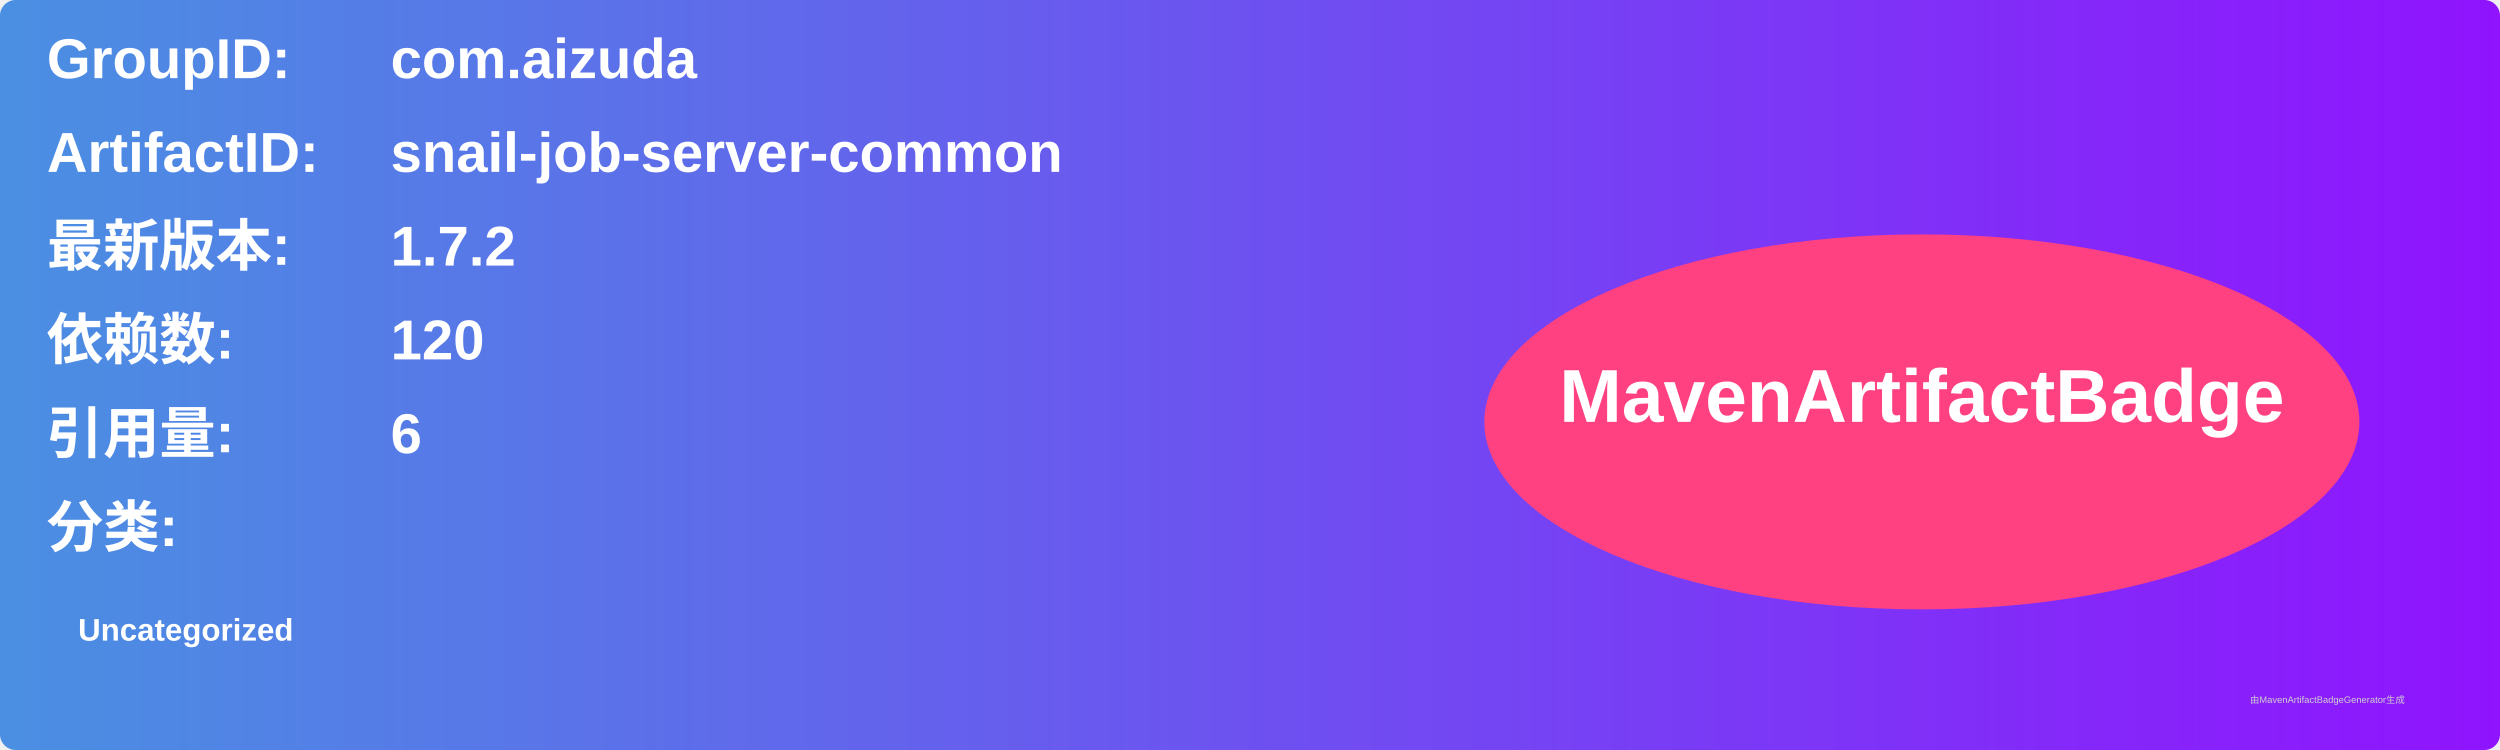
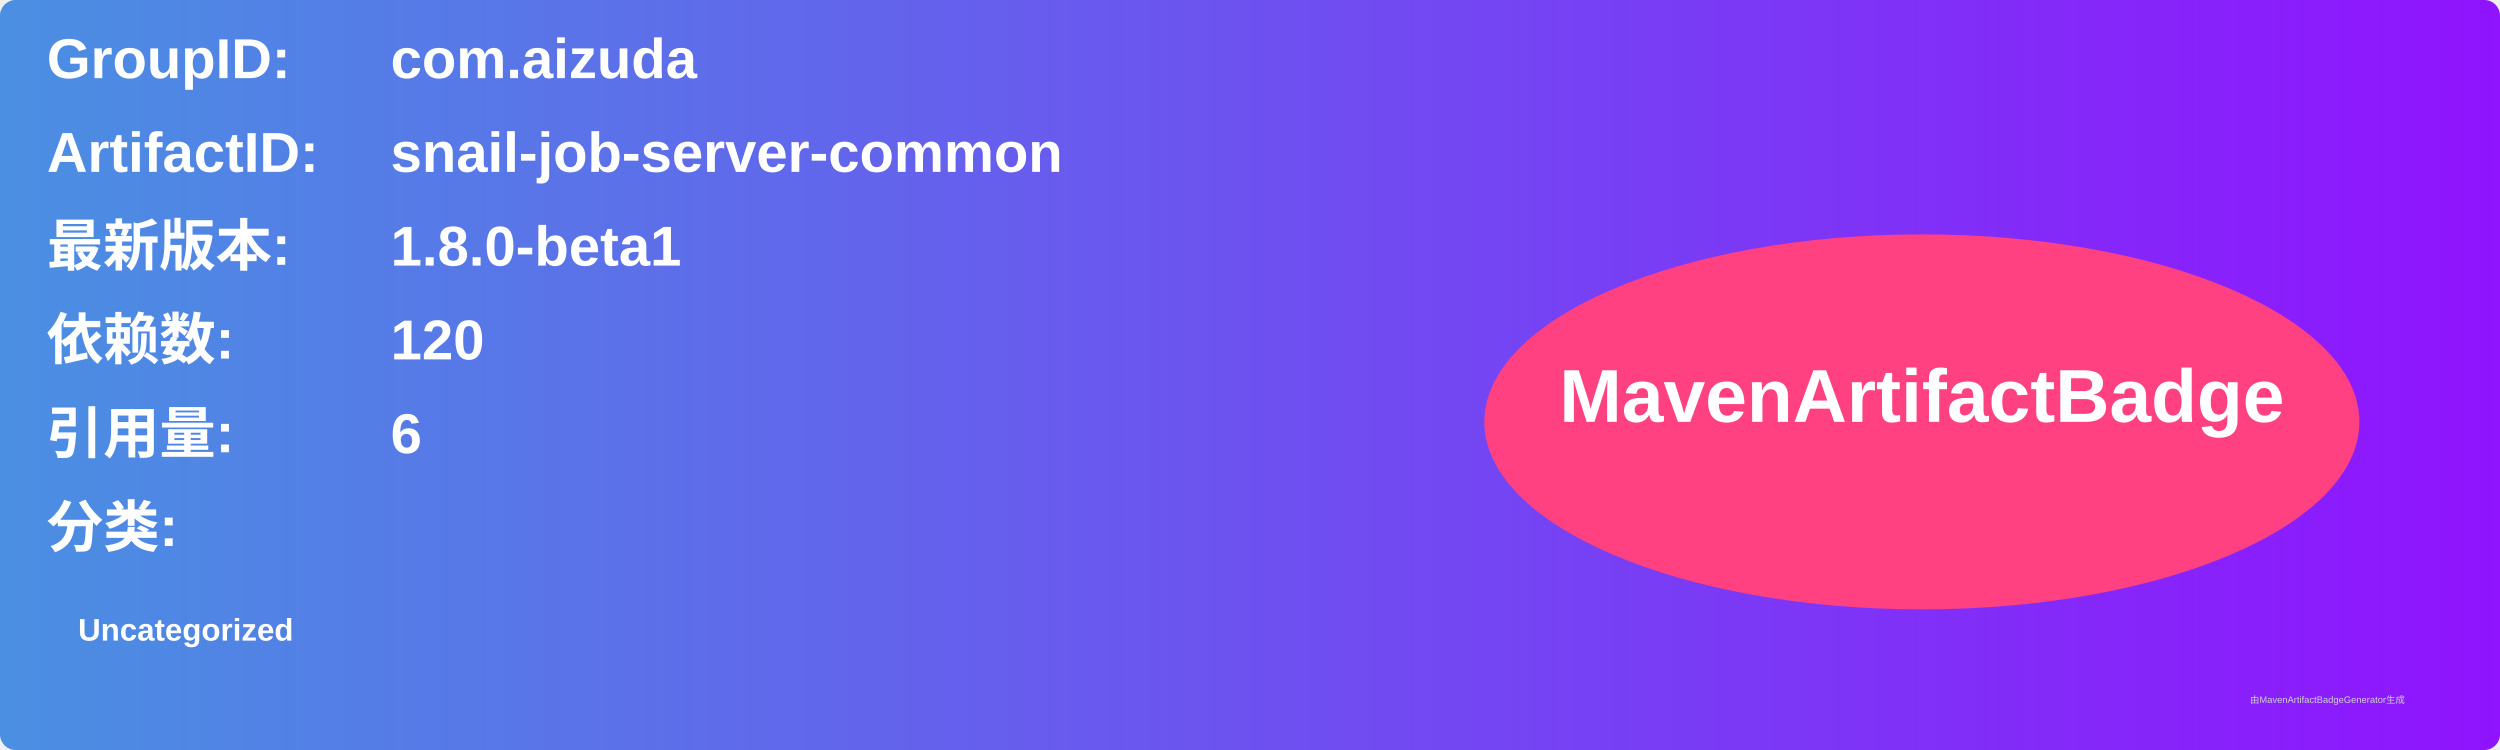
<svg xmlns="http://www.w3.org/2000/svg" width="800" height="240" viewBox="0 0 800 240">
  <linearGradient id="grad" x1="0%" y1="0%" x2="100%" y2="0%">
    <stop offset="0%" stop-color="#4a90e2" />
    <stop offset="100%" stop-color="#9013fe" />
  </linearGradient>
  <rect width="100%" height="100%" rx="5" ry="5" fill="url(#grad)" />
  <g transform="translate(15, 15)">
    <text x="0" y="10" font-family="Arial" font-size="18" fill="white" font-weight="bold" width="260">GroupID:</text>
    <text x="110" y="10" font-family="Arial" font-size="18" fill="white" font-weight="bold" width="460">com.aizuda</text>
    <text x="0" y="40" font-family="Arial" font-size="18" fill="white" font-weight="bold" width="260">ArtifactID:</text>
    <text x="110" y="40" font-family="Arial" font-size="18" fill="white" font-weight="bold" width="460">snail-job-server-common</text>
    <text x="0" y="70" font-family="Arial" font-size="18" fill="white" font-weight="bold">最新版本:</text>
    <text x="110" y="70" font-family="Arial" font-size="18" fill="white" font-weight="bold">
-       <tspan font-weight="bold">1.7.2</tspan>
+       <tspan font-weight="bold">1.8.0-beta1</tspan>
    </text>
    <text x="0" y="100" font-family="Arial" font-size="18" fill="white" font-weight="bold">依赖数: </text>
    <text x="110" y="100" font-family="Arial" font-size="18" fill="white">
      <tspan font-weight="bold">120</tspan>
    </text>
    <text x="0" y="130" font-family="Arial" font-size="18" fill="white" font-weight="bold">引用量: </text>
    <text x="110" y="130" font-family="Arial" font-size="18" fill="white">
      <tspan font-weight="bold">6</tspan>
    </text>
    <text x="0" y="160" font-family="Arial" font-size="18" fill="white" font-weight="bold">分类:</text>
    <text x="10" y="190" font-family="Arial" font-size="10" fill="white">
      <tspan font-weight="bold">Uncategorized</tspan>
    </text>
    <ellipse cx="600" cy="120" rx="140" ry="60" fill="#ff4081" />
    <text x="600" y="120" text-anchor="middle" font-family="Arial" font-size="24" fill="white" font-weight="bold">MavenArtifactBadge</text>
  </g>
  <text x="720" y="225" font-family="Arial" font-size="3" fill="#d0d0d0">由MavenArtifactBadgeGenerator生成</text>
</svg>
